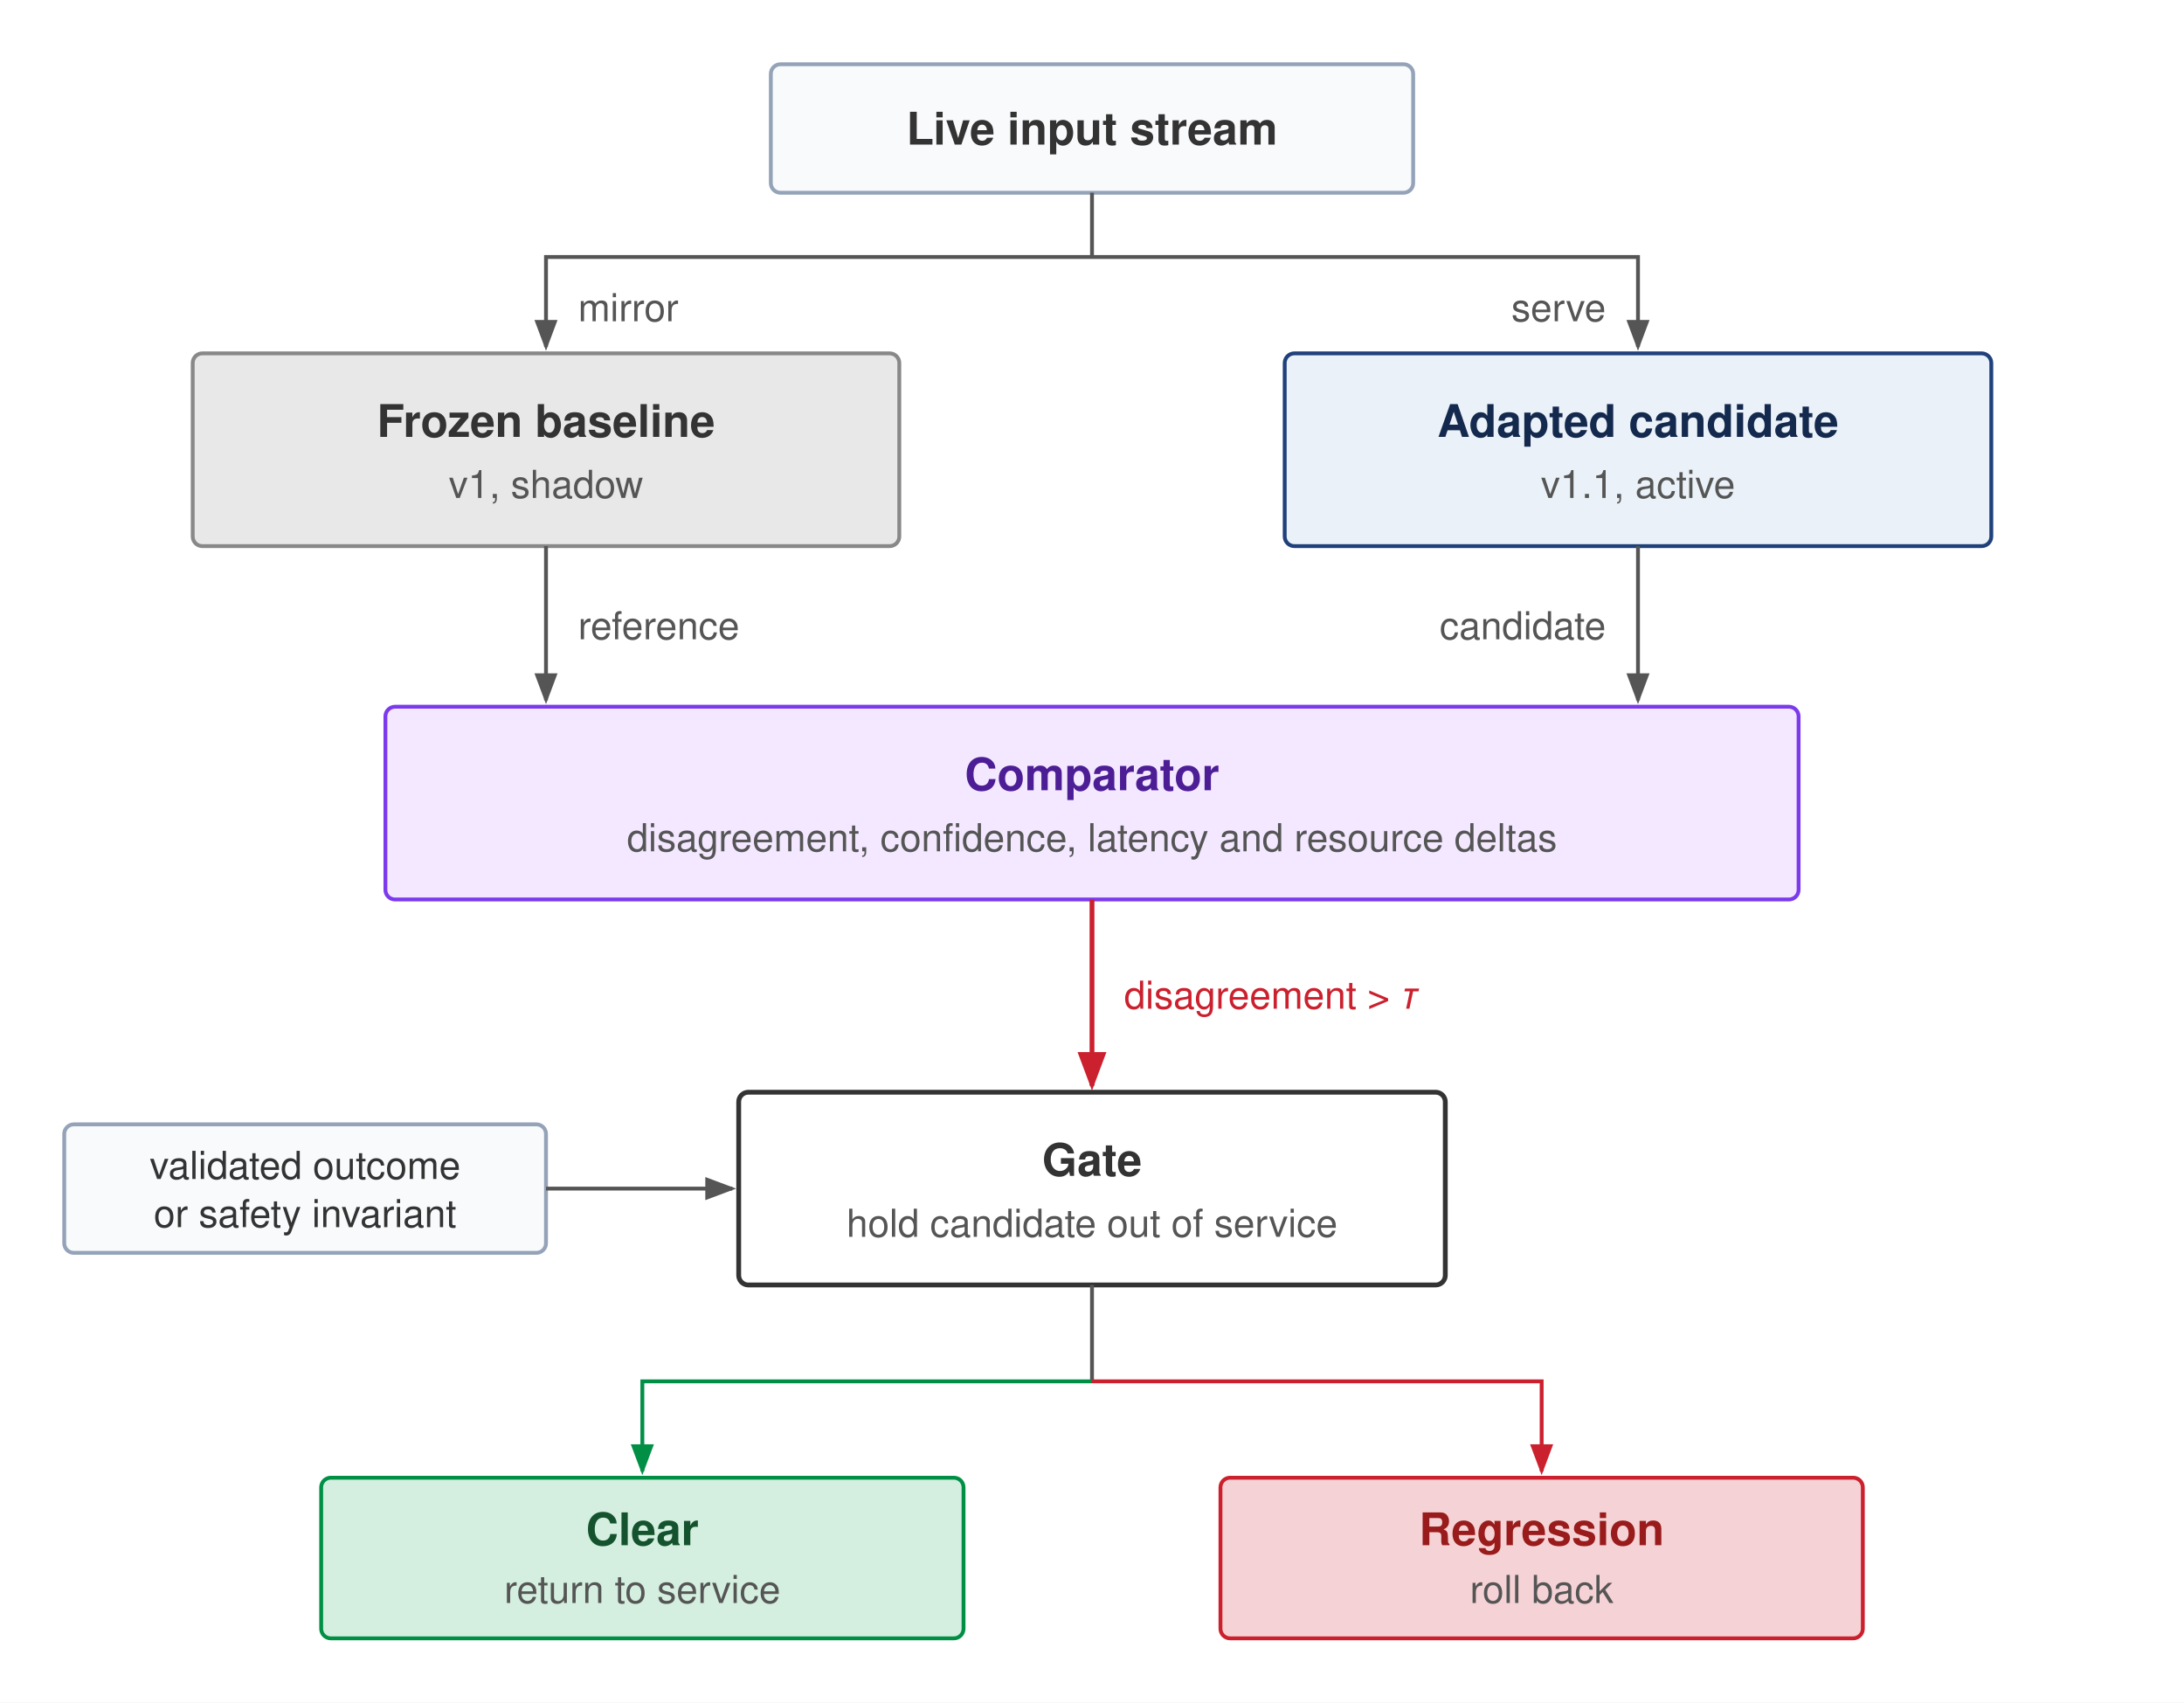
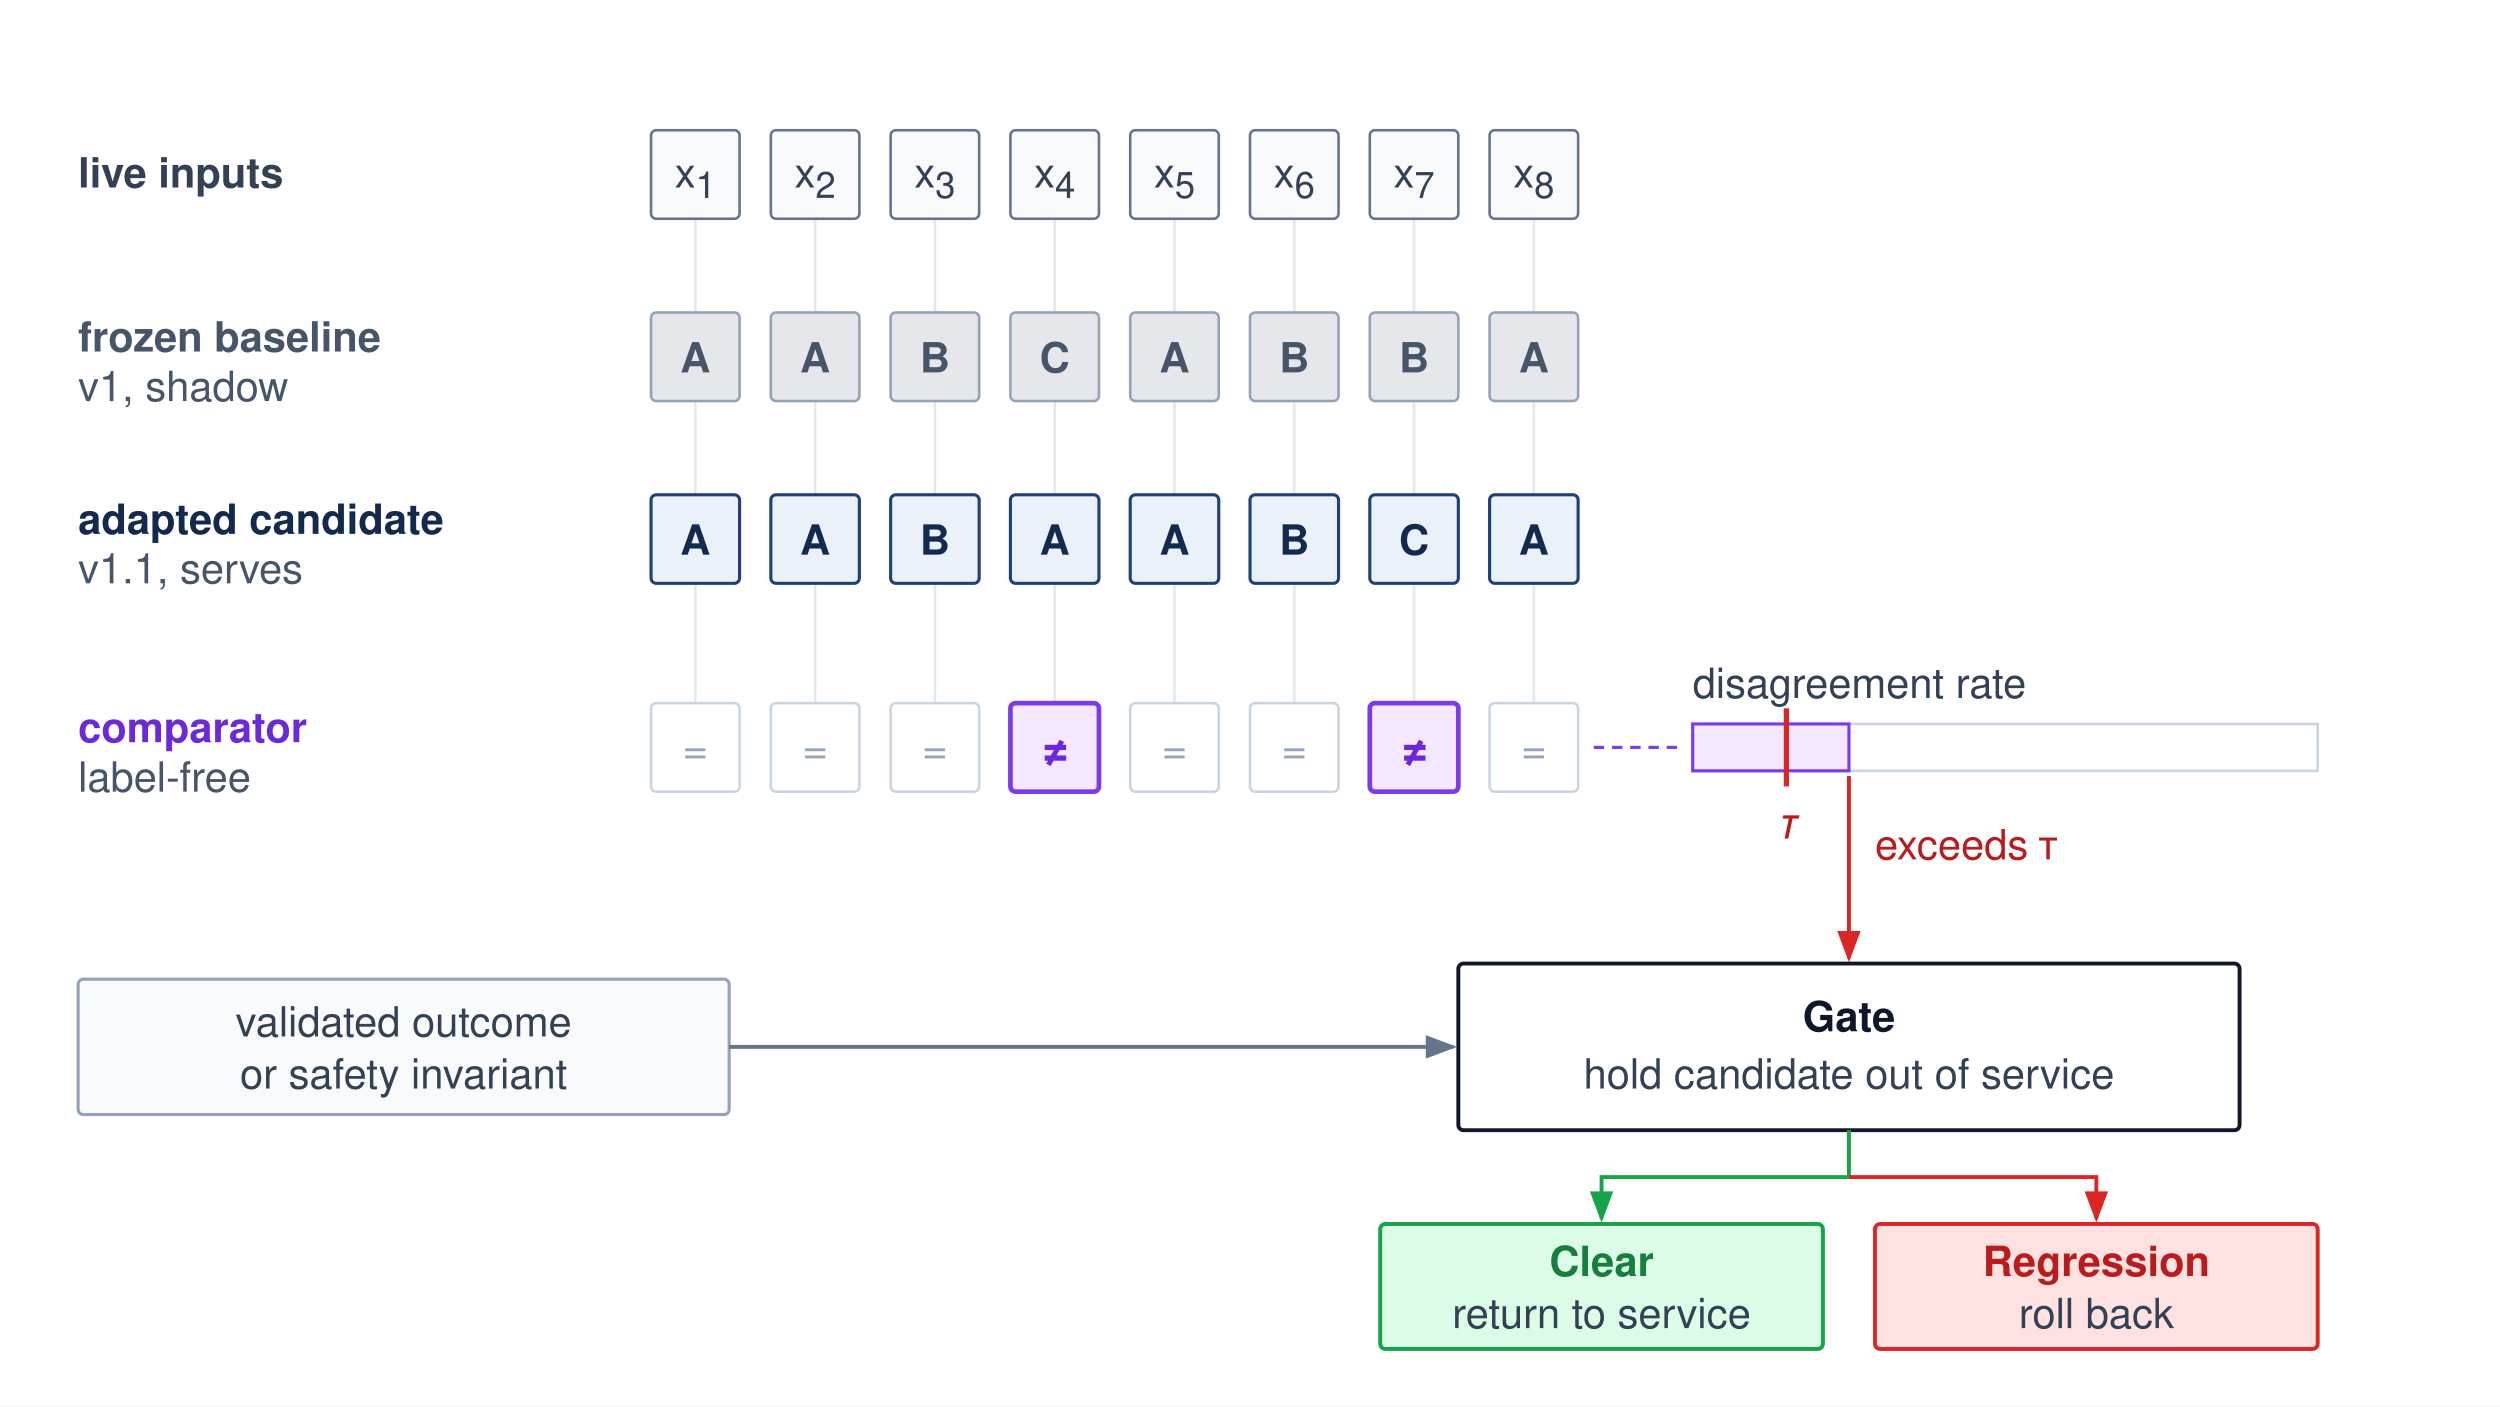
- <svg xmlns="http://www.w3.org/2000/svg" viewBox="0 0 680 530" font-family="Helvetica Neue, Helvetica, Arial, sans-serif">
+ <svg xmlns="http://www.w3.org/2000/svg" viewBox="0 0 960 540" font-family="Helvetica Neue, Helvetica, Arial, sans-serif">
  <defs>
-     <marker id="arrow" markerWidth="8" markerHeight="6" refX="7" refY="3" orient="auto">
-       <path d="M0,0 L8,3 L0,6 Z" fill="#555555" />
+     <marker id="arr-gray" markerWidth="8" markerHeight="6" refX="7" refY="3" orient="auto">
+       <path d="M0,0 L8,3 L0,6 Z" fill="#64748b" />
    </marker>
-     <marker id="arrow-red" markerWidth="8" markerHeight="6" refX="7" refY="3" orient="auto">
-       <path d="M0,0 L8,3 L0,6 Z" fill="#CB202D" />
+     <marker id="arr-green" markerWidth="8" markerHeight="6" refX="7" refY="3" orient="auto">
+       <path d="M0,0 L8,3 L0,6 Z" fill="#16a34a" />
    </marker>
-     <marker id="arrow-green" markerWidth="8" markerHeight="6" refX="7" refY="3" orient="auto">
-       <path d="M0,0 L8,3 L0,6 Z" fill="#008F45" />
+     <marker id="arr-red" markerWidth="8" markerHeight="6" refX="7" refY="3" orient="auto">
+       <path d="M0,0 L8,3 L0,6 Z" fill="#dc2626" />
    </marker>
  </defs>
-   <rect width="680" height="530" fill="#ffffff" />
-   <rect x="240" y="20" width="200" height="40" rx="3" fill="#f8fafc" stroke="#94a3b8" stroke-width="1.2" />
-   <text x="340" y="45" text-anchor="middle" font-size="14" font-weight="700" fill="#333333">Live input stream</text>
-   <path d="M340,60 V80" fill="none" stroke="#555555" stroke-width="1.2" />
-   <path d="M340,80 H170 V108" fill="none" stroke="#555555" stroke-width="1.2" marker-end="url(#arrow)" />
-   <path d="M340,80 H510 V108" fill="none" stroke="#555555" stroke-width="1.2" marker-end="url(#arrow)" />
-   <text x="180" y="100" font-size="12" fill="#555555">mirror</text>
-   <text x="500" y="100" text-anchor="end" font-size="12" fill="#555555">serve</text>
-   <rect x="60" y="110" width="220" height="60" rx="3" fill="#e8e8e8" stroke="#888888" stroke-width="1.2" />
-   <text x="170" y="136" text-anchor="middle" font-size="14" font-weight="700" fill="#333333">Frozen baseline</text>
-   <text x="170" y="155" text-anchor="middle" font-size="12" fill="#555555">v1, shadow</text>
-   <rect x="400" y="110" width="220" height="60" rx="3" fill="#EAF1F8" stroke="#1F407A" stroke-width="1.2" />
-   <text x="510" y="136" text-anchor="middle" font-size="14" font-weight="700" fill="#14294E">Adapted candidate</text>
-   <text x="510" y="155" text-anchor="middle" font-size="12" fill="#555555">v1.1, active</text>
-   <path d="M170,170 V218" fill="none" stroke="#555555" stroke-width="1.2" marker-end="url(#arrow)" />
-   <path d="M510,170 V218" fill="none" stroke="#555555" stroke-width="1.2" marker-end="url(#arrow)" />
-   <text x="180" y="199" font-size="12" fill="#555555">reference</text>
-   <text x="500" y="199" text-anchor="end" font-size="12" fill="#555555">candidate</text>
-   <rect x="120" y="220" width="440" height="60" rx="3" fill="#f3e8ff" stroke="#7c3aed" stroke-width="1.2" />
-   <text x="340" y="246" text-anchor="middle" font-size="14" font-weight="700" fill="#4c1d95">Comparator</text>
-   <text x="340" y="265" text-anchor="middle" font-size="12" fill="#555555">disagreement, confidence, latency and resource deltas</text>
-   <path d="M340,280 V338" fill="none" stroke="#CB202D" stroke-width="1.5" marker-end="url(#arrow-red)" />
-   <text x="350" y="314" font-size="12" fill="#CB202D">disagreement &gt; <tspan font-style="italic">τ</tspan>
+   <rect width="960" height="540" fill="#ffffff" />
+   <text x="30" y="72" font-size="16" font-weight="700" fill="#334155">live inputs</text>
+   <text x="30" y="135" font-size="16" font-weight="700" fill="#475569">frozen baseline</text>
+   <text x="30" y="154" font-size="16" fill="#475569">v1, shadow</text>
+   <text x="30" y="205" font-size="16" font-weight="700" fill="#14294E">adapted candidate</text>
+   <text x="30" y="224" font-size="16" fill="#475569">v1.1, serves</text>
+   <text x="30" y="285" font-size="16" font-weight="700" fill="#6d28d9">comparator</text>
+   <text x="30" y="304" font-size="16" fill="#475569">label-free</text>
+   <path d="M267.0,84 V270" fill="none" stroke="#e2e8f0" stroke-width="1" />
+   <rect x="250" y="50" width="34" height="34" rx="2" fill="#f8fafc" stroke="#64748b" stroke-width="1" />
+   <text x="267.0" y="72" text-anchor="middle" font-size="16" fill="#334155">x<tspan font-size="14" dy="4">1</tspan>
  </text>
-   <rect x="230" y="340" width="220" height="60" rx="3" fill="#ffffff" stroke="#333333" stroke-width="1.5" />
-   <text x="340" y="366" text-anchor="middle" font-size="14" font-weight="700" fill="#333333">Gate</text>
-   <text x="340" y="385" text-anchor="middle" font-size="12" fill="#555555">hold candidate out of service</text>
-   <rect x="20" y="350" width="150" height="40" rx="3" fill="#f8fafc" stroke="#94a3b8" stroke-width="1.2" />
-   <text x="95" y="367" text-anchor="middle" font-size="12" fill="#333333">validated outcome</text>
-   <text x="95" y="382" text-anchor="middle" font-size="12" fill="#333333">or safety invariant</text>
-   <path d="M170,370 H228" fill="none" stroke="#555555" stroke-width="1.2" marker-end="url(#arrow)" />
-   <path d="M340,400 V430" fill="none" stroke="#555555" stroke-width="1.2" />
-   <path d="M340,430 H200 V458" fill="none" stroke="#008F45" stroke-width="1.2" marker-end="url(#arrow-green)" />
-   <path d="M340,430 H480 V458" fill="none" stroke="#CB202D" stroke-width="1.2" marker-end="url(#arrow-red)" />
-   <rect x="100" y="460" width="200" height="50" rx="3" fill="#D4EFDF" stroke="#008F45" stroke-width="1.2" />
-   <text x="200" y="481" text-anchor="middle" font-size="14" font-weight="700" fill="#14532d">Clear</text>
-   <text x="200" y="499" text-anchor="middle" font-size="12" fill="#555555">return to service</text>
-   <rect x="380" y="460" width="200" height="50" rx="3" fill="#F5D2D5" stroke="#CB202D" stroke-width="1.2" />
-   <text x="480" y="481" text-anchor="middle" font-size="14" font-weight="700" fill="#991b1b">Regression</text>
-   <text x="480" y="499" text-anchor="middle" font-size="12" fill="#555555">roll back</text>
+   <rect x="250" y="120" width="34" height="34" rx="2" fill="#e5e7eb" stroke="#94a3b8" stroke-width="1" />
+   <text x="267.0" y="143" text-anchor="middle" font-size="16" font-weight="700" fill="#475569">A</text>
+   <rect x="250" y="190" width="34" height="34" rx="2" fill="#EAF1F8" stroke="#1F407A" stroke-width="1.2" />
+   <text x="267.0" y="213" text-anchor="middle" font-size="16" font-weight="700" fill="#14294E">A</text>
+   <rect x="250" y="270" width="34" height="34" rx="2" fill="#ffffff" stroke="#cbd5e1" stroke-width="1" />
+   <text x="267.0" y="293" text-anchor="middle" font-size="16" fill="#94a3b8">=</text>
+   <path d="M313.0,84 V270" fill="none" stroke="#e2e8f0" stroke-width="1" />
+   <rect x="296" y="50" width="34" height="34" rx="2" fill="#f8fafc" stroke="#64748b" stroke-width="1" />
+   <text x="313.0" y="72" text-anchor="middle" font-size="16" fill="#334155">x<tspan font-size="14" dy="4">2</tspan>
+   </text>
+   <rect x="296" y="120" width="34" height="34" rx="2" fill="#e5e7eb" stroke="#94a3b8" stroke-width="1" />
+   <text x="313.0" y="143" text-anchor="middle" font-size="16" font-weight="700" fill="#475569">A</text>
+   <rect x="296" y="190" width="34" height="34" rx="2" fill="#EAF1F8" stroke="#1F407A" stroke-width="1.2" />
+   <text x="313.0" y="213" text-anchor="middle" font-size="16" font-weight="700" fill="#14294E">A</text>
+   <rect x="296" y="270" width="34" height="34" rx="2" fill="#ffffff" stroke="#cbd5e1" stroke-width="1" />
+   <text x="313.0" y="293" text-anchor="middle" font-size="16" fill="#94a3b8">=</text>
+   <path d="M359.0,84 V270" fill="none" stroke="#e2e8f0" stroke-width="1" />
+   <rect x="342" y="50" width="34" height="34" rx="2" fill="#f8fafc" stroke="#64748b" stroke-width="1" />
+   <text x="359.0" y="72" text-anchor="middle" font-size="16" fill="#334155">x<tspan font-size="14" dy="4">3</tspan>
+   </text>
+   <rect x="342" y="120" width="34" height="34" rx="2" fill="#e5e7eb" stroke="#94a3b8" stroke-width="1" />
+   <text x="359.0" y="143" text-anchor="middle" font-size="16" font-weight="700" fill="#475569">B</text>
+   <rect x="342" y="190" width="34" height="34" rx="2" fill="#EAF1F8" stroke="#1F407A" stroke-width="1.2" />
+   <text x="359.0" y="213" text-anchor="middle" font-size="16" font-weight="700" fill="#14294E">B</text>
+   <rect x="342" y="270" width="34" height="34" rx="2" fill="#ffffff" stroke="#cbd5e1" stroke-width="1" />
+   <text x="359.0" y="293" text-anchor="middle" font-size="16" fill="#94a3b8">=</text>
+   <path d="M405.0,84 V270" fill="none" stroke="#e2e8f0" stroke-width="1" />
+   <rect x="388" y="50" width="34" height="34" rx="2" fill="#f8fafc" stroke="#64748b" stroke-width="1" />
+   <text x="405.0" y="72" text-anchor="middle" font-size="16" fill="#334155">x<tspan font-size="14" dy="4">4</tspan>
+   </text>
+   <rect x="388" y="120" width="34" height="34" rx="2" fill="#e5e7eb" stroke="#94a3b8" stroke-width="1" />
+   <text x="405.0" y="143" text-anchor="middle" font-size="16" font-weight="700" fill="#475569">C</text>
+   <rect x="388" y="190" width="34" height="34" rx="2" fill="#EAF1F8" stroke="#1F407A" stroke-width="1.2" />
+   <text x="405.0" y="213" text-anchor="middle" font-size="16" font-weight="700" fill="#14294E">A</text>
+   <rect x="388" y="270" width="34" height="34" rx="2" fill="#f3e8ff" stroke="#7c3aed" stroke-width="1.8" />
+   <text x="405.0" y="293" text-anchor="middle" font-size="17" font-weight="700" fill="#6d28d9">≠</text>
+   <path d="M451.0,84 V270" fill="none" stroke="#e2e8f0" stroke-width="1" />
+   <rect x="434" y="50" width="34" height="34" rx="2" fill="#f8fafc" stroke="#64748b" stroke-width="1" />
+   <text x="451.0" y="72" text-anchor="middle" font-size="16" fill="#334155">x<tspan font-size="14" dy="4">5</tspan>
+   </text>
+   <rect x="434" y="120" width="34" height="34" rx="2" fill="#e5e7eb" stroke="#94a3b8" stroke-width="1" />
+   <text x="451.0" y="143" text-anchor="middle" font-size="16" font-weight="700" fill="#475569">A</text>
+   <rect x="434" y="190" width="34" height="34" rx="2" fill="#EAF1F8" stroke="#1F407A" stroke-width="1.2" />
+   <text x="451.0" y="213" text-anchor="middle" font-size="16" font-weight="700" fill="#14294E">A</text>
+   <rect x="434" y="270" width="34" height="34" rx="2" fill="#ffffff" stroke="#cbd5e1" stroke-width="1" />
+   <text x="451.0" y="293" text-anchor="middle" font-size="16" fill="#94a3b8">=</text>
+   <path d="M497.0,84 V270" fill="none" stroke="#e2e8f0" stroke-width="1" />
+   <rect x="480" y="50" width="34" height="34" rx="2" fill="#f8fafc" stroke="#64748b" stroke-width="1" />
+   <text x="497.0" y="72" text-anchor="middle" font-size="16" fill="#334155">x<tspan font-size="14" dy="4">6</tspan>
+   </text>
+   <rect x="480" y="120" width="34" height="34" rx="2" fill="#e5e7eb" stroke="#94a3b8" stroke-width="1" />
+   <text x="497.0" y="143" text-anchor="middle" font-size="16" font-weight="700" fill="#475569">B</text>
+   <rect x="480" y="190" width="34" height="34" rx="2" fill="#EAF1F8" stroke="#1F407A" stroke-width="1.2" />
+   <text x="497.0" y="213" text-anchor="middle" font-size="16" font-weight="700" fill="#14294E">B</text>
+   <rect x="480" y="270" width="34" height="34" rx="2" fill="#ffffff" stroke="#cbd5e1" stroke-width="1" />
+   <text x="497.0" y="293" text-anchor="middle" font-size="16" fill="#94a3b8">=</text>
+   <path d="M543.0,84 V270" fill="none" stroke="#e2e8f0" stroke-width="1" />
+   <rect x="526" y="50" width="34" height="34" rx="2" fill="#f8fafc" stroke="#64748b" stroke-width="1" />
+   <text x="543.0" y="72" text-anchor="middle" font-size="16" fill="#334155">x<tspan font-size="14" dy="4">7</tspan>
+   </text>
+   <rect x="526" y="120" width="34" height="34" rx="2" fill="#e5e7eb" stroke="#94a3b8" stroke-width="1" />
+   <text x="543.0" y="143" text-anchor="middle" font-size="16" font-weight="700" fill="#475569">B</text>
+   <rect x="526" y="190" width="34" height="34" rx="2" fill="#EAF1F8" stroke="#1F407A" stroke-width="1.2" />
+   <text x="543.0" y="213" text-anchor="middle" font-size="16" font-weight="700" fill="#14294E">C</text>
+   <rect x="526" y="270" width="34" height="34" rx="2" fill="#f3e8ff" stroke="#7c3aed" stroke-width="1.8" />
+   <text x="543.0" y="293" text-anchor="middle" font-size="17" font-weight="700" fill="#6d28d9">≠</text>
+   <path d="M589.0,84 V270" fill="none" stroke="#e2e8f0" stroke-width="1" />
+   <rect x="572" y="50" width="34" height="34" rx="2" fill="#f8fafc" stroke="#64748b" stroke-width="1" />
+   <text x="589.0" y="72" text-anchor="middle" font-size="16" fill="#334155">x<tspan font-size="14" dy="4">8</tspan>
+   </text>
+   <rect x="572" y="120" width="34" height="34" rx="2" fill="#e5e7eb" stroke="#94a3b8" stroke-width="1" />
+   <text x="589.0" y="143" text-anchor="middle" font-size="16" font-weight="700" fill="#475569">A</text>
+   <rect x="572" y="190" width="34" height="34" rx="2" fill="#EAF1F8" stroke="#1F407A" stroke-width="1.2" />
+   <text x="589.0" y="213" text-anchor="middle" font-size="16" font-weight="700" fill="#14294E">A</text>
+   <rect x="572" y="270" width="34" height="34" rx="2" fill="#ffffff" stroke="#cbd5e1" stroke-width="1" />
+   <text x="589.0" y="293" text-anchor="middle" font-size="16" fill="#94a3b8">=</text>
+   <text x="650" y="268" font-size="16" fill="#334155">disagreement rate</text>
+   <rect x="650" y="278" width="240" height="18" rx="0" fill="#ffffff" stroke="#cbd5e1" stroke-width="1" />
+   <rect x="650" y="278" width="60.0" height="18" rx="0" fill="#f3e8ff" stroke="#7c3aed" stroke-width="1.2" />
+   <path d="M686,272 V302" fill="none" stroke="#dc2626" stroke-width="2" />
+   <text x="686" y="322" text-anchor="middle" font-size="17" fill="#b91c1c" font-style="italic">τ</text>
+   <path d="M612,287 H646" fill="none" stroke="#7c3aed" stroke-width="1.2" stroke-dasharray="4,3" />
+   <path d="M710,298 V368" fill="none" stroke="#dc2626" stroke-width="1.5" marker-end="url(#arr-red)" />
+   <text x="720" y="330" font-size="16" fill="#b91c1c">exceeds τ</text>
+   <rect x="560" y="370" width="300" height="64" rx="2" fill="#ffffff" stroke="#0f172a" stroke-width="1.5" />
+   <text x="710" y="396" text-anchor="middle" font-size="16" font-weight="700" fill="#0f172a">Gate</text>
+   <text x="710" y="418" text-anchor="middle" font-size="16" fill="#334155">hold candidate out of service</text>
+   <rect x="30" y="376" width="250" height="52" rx="2" fill="#f8fafc" stroke="#94a3b8" stroke-width="1.2" />
+   <text x="155" y="398" text-anchor="middle" font-size="16" fill="#334155">validated outcome</text>
+   <text x="155" y="418" text-anchor="middle" font-size="16" fill="#334155">or safety invariant</text>
+   <path d="M280,402 H558" fill="none" stroke="#64748b" stroke-width="1.5" marker-end="url(#arr-gray)" />
+   <path d="M710,434 V452 H615 V468" fill="none" stroke="#16a34a" stroke-width="1.5" marker-end="url(#arr-green)" />
+   <path d="M710,452 H805 V468" fill="none" stroke="#dc2626" stroke-width="1.5" marker-end="url(#arr-red)" />
+   <rect x="530" y="470" width="170" height="48" rx="2" fill="#dcfce7" stroke="#16a34a" stroke-width="1.5" />
+   <text x="615" y="490" text-anchor="middle" font-size="16" font-weight="700" fill="#15803d">Clear</text>
+   <text x="615" y="510" text-anchor="middle" font-size="16" fill="#334155">return to service</text>
+   <rect x="720" y="470" width="170" height="48" rx="2" fill="#fee2e2" stroke="#dc2626" stroke-width="1.5" />
+   <text x="805" y="490" text-anchor="middle" font-size="16" font-weight="700" fill="#b91c1c">Regression</text>
+   <text x="805" y="510" text-anchor="middle" font-size="16" fill="#334155">roll back</text>
</svg>
